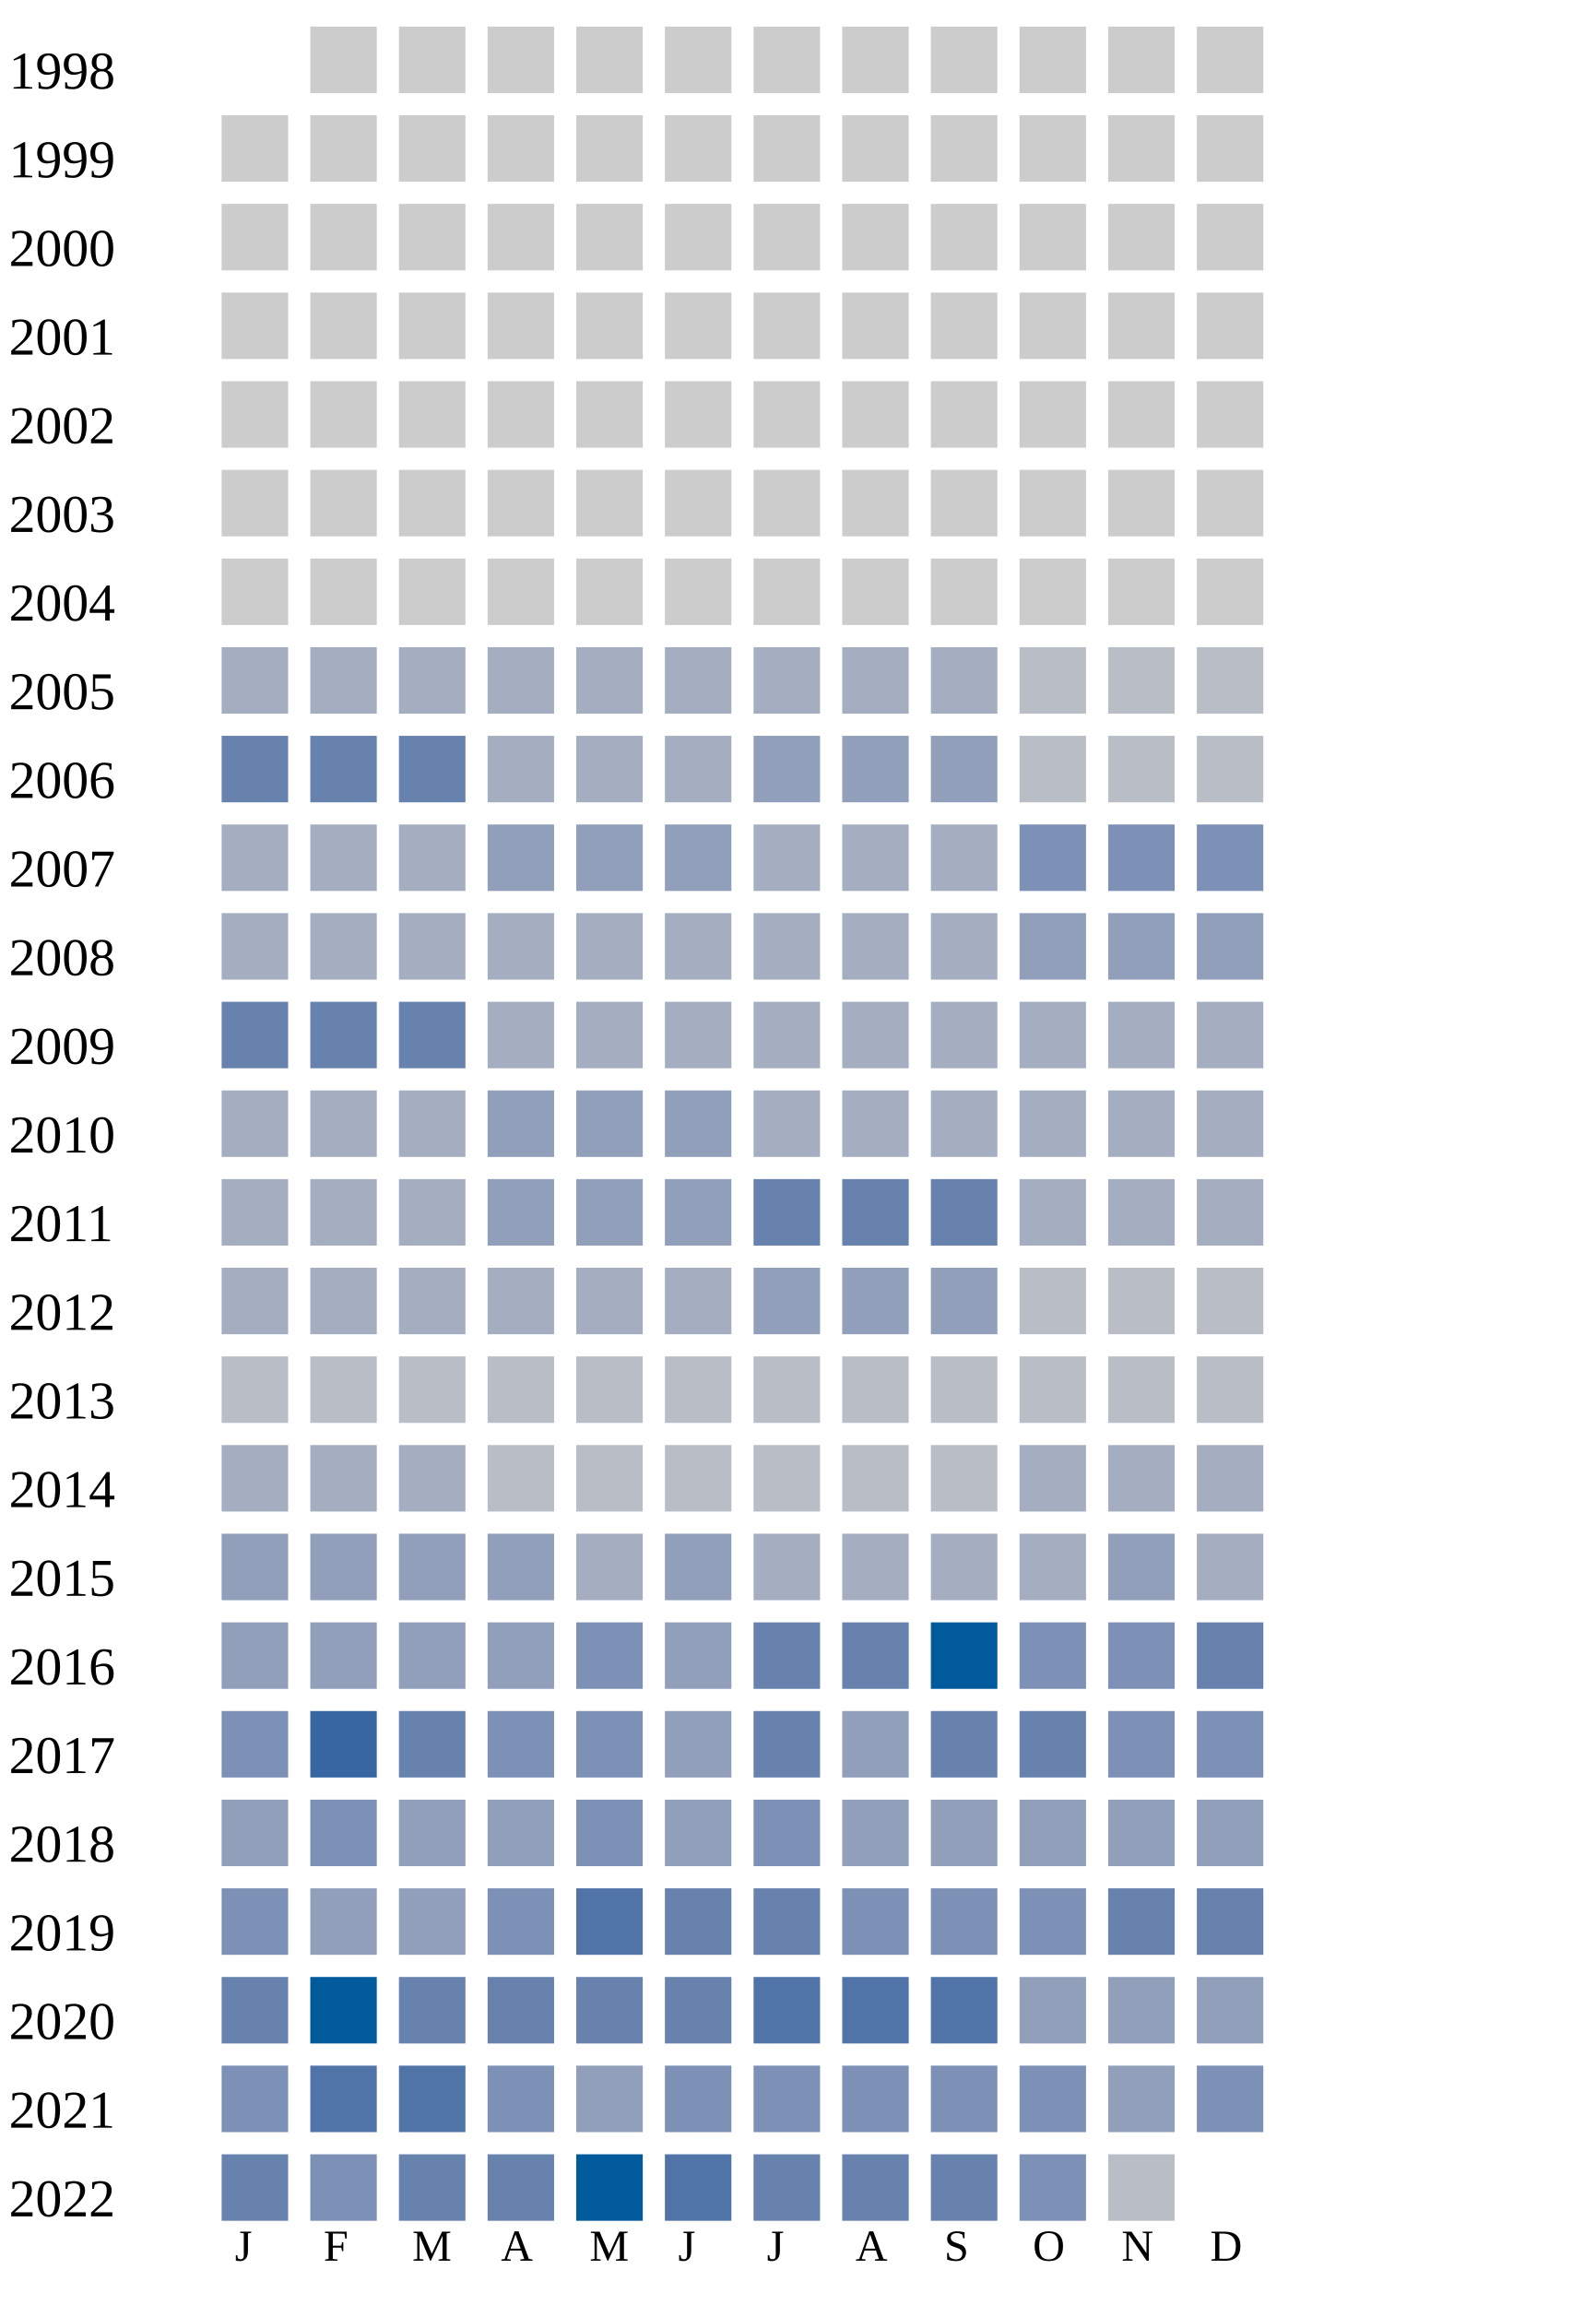
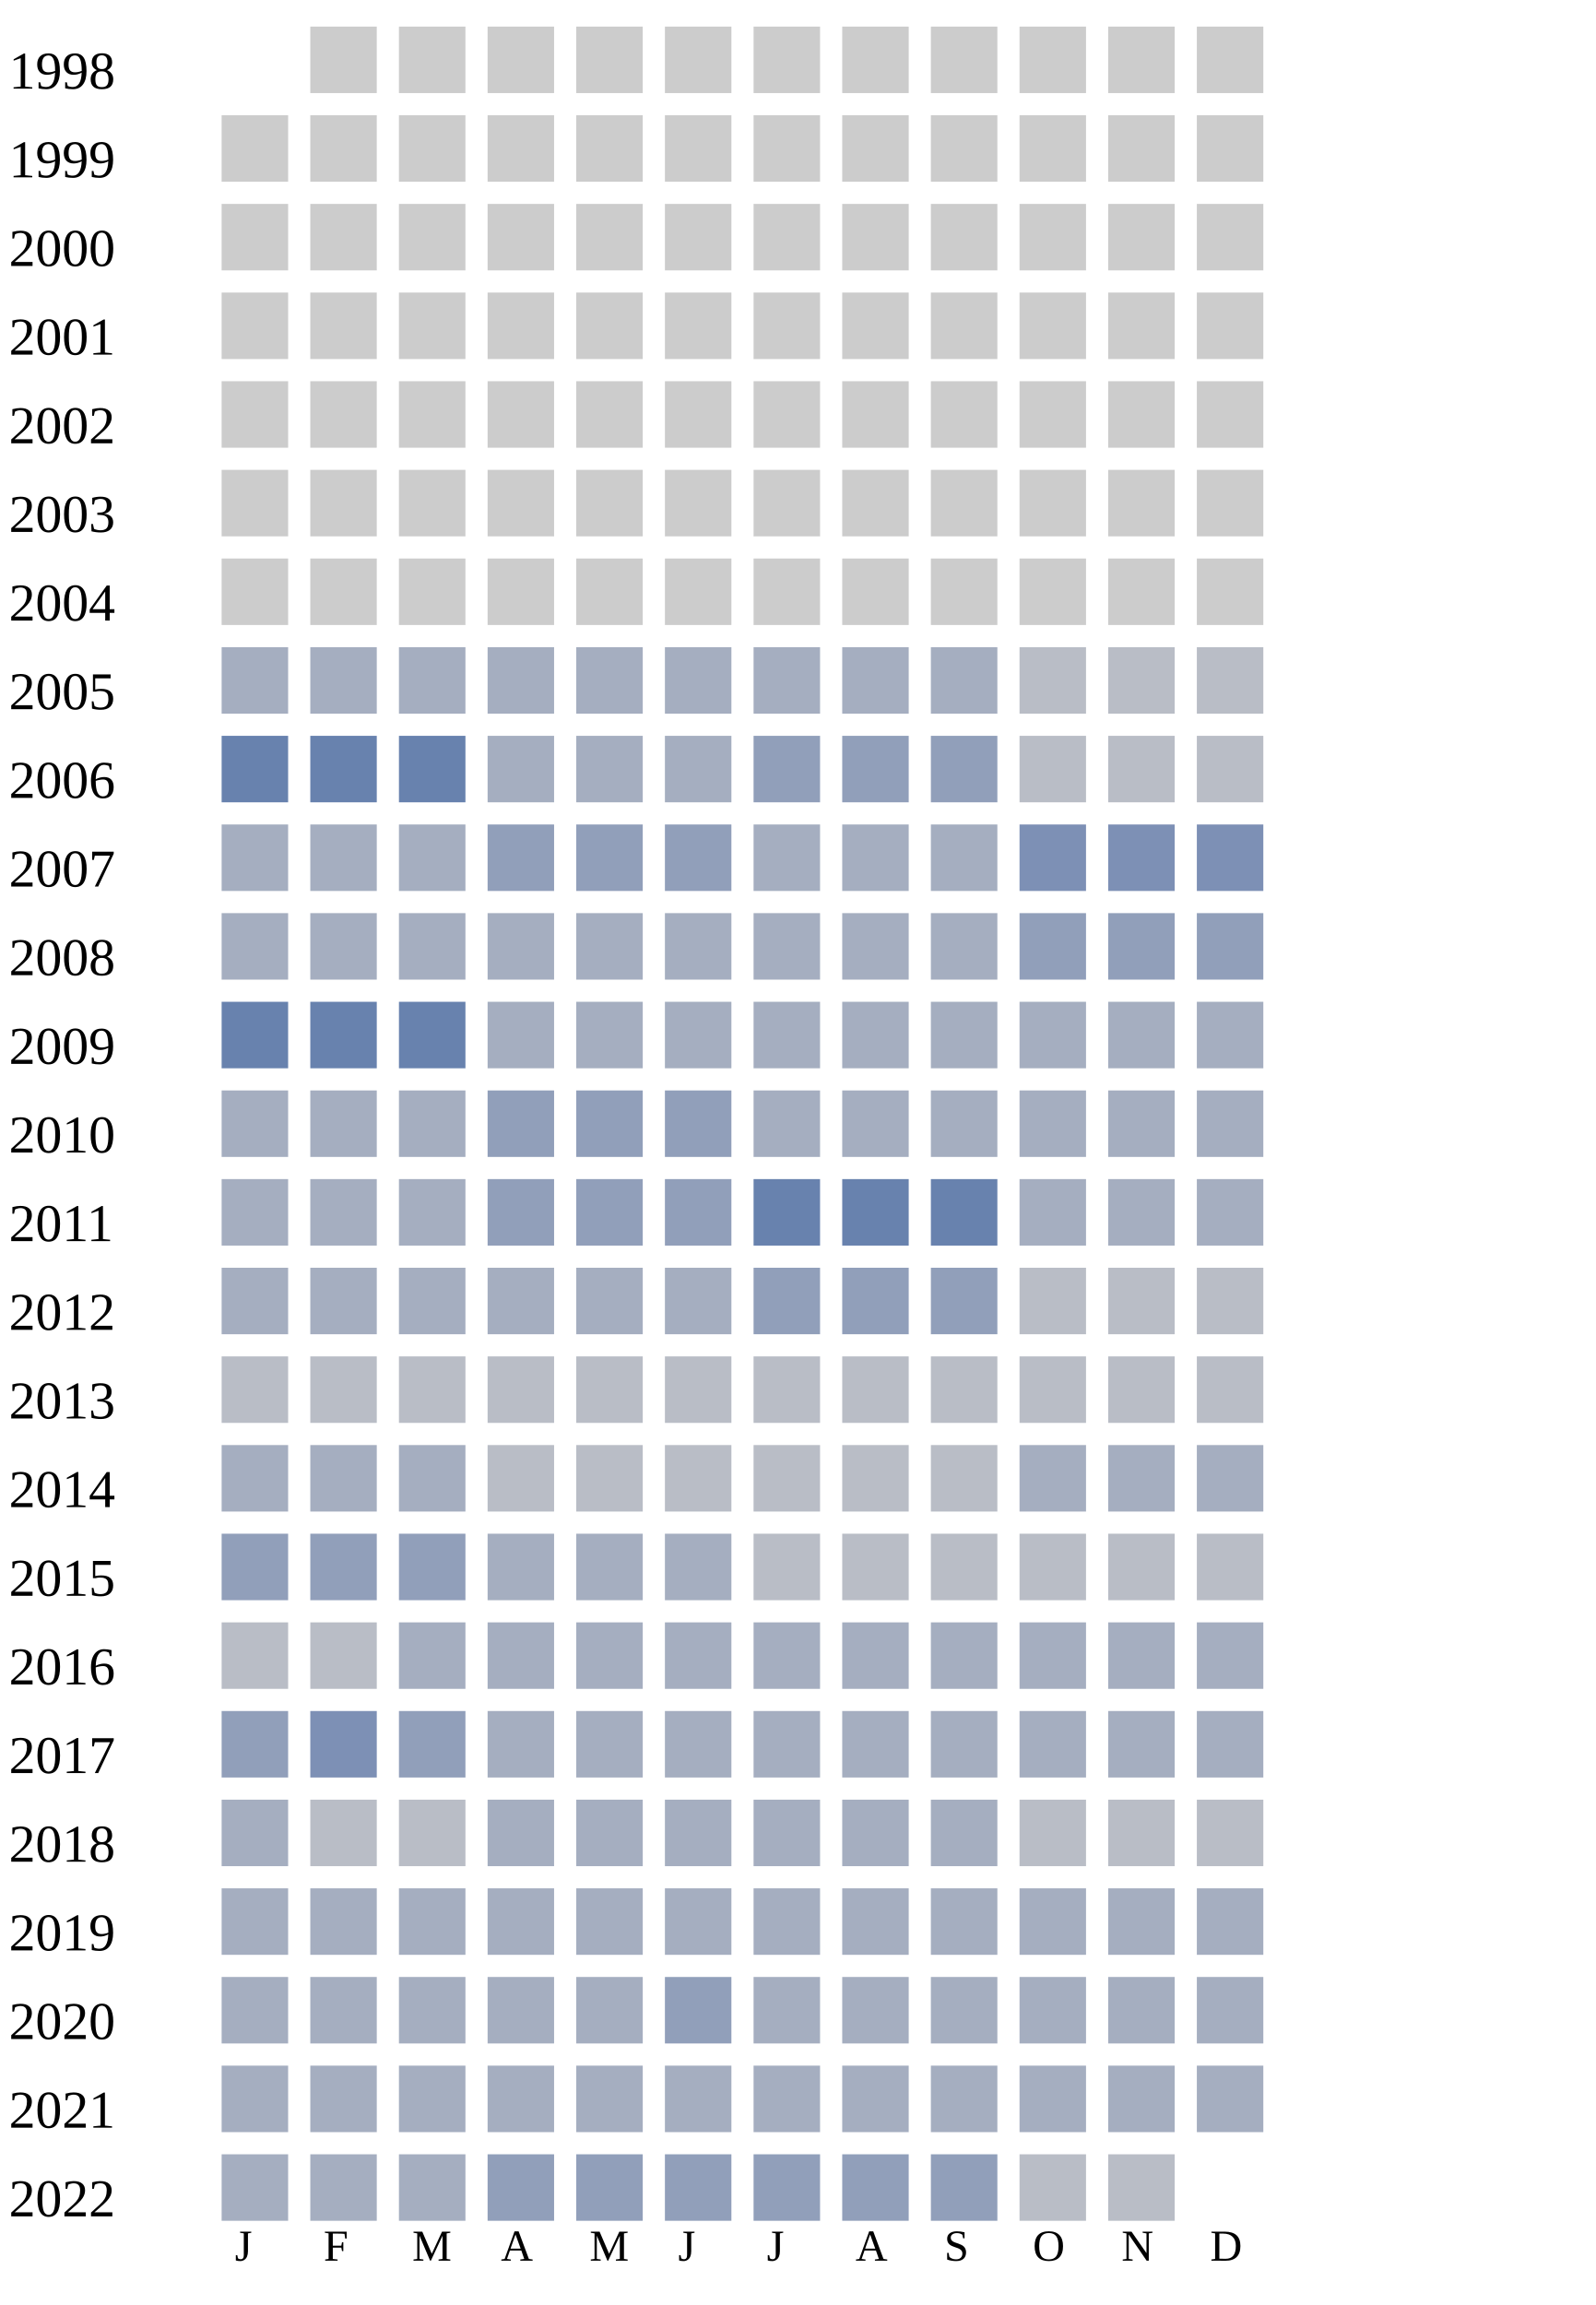
<svg xmlns="http://www.w3.org/2000/svg" width="360" height="520">
  <g transform="translate(0 0)">
    <text x="2" y="20">1998</text>
    <rect x="70" y="6" width="15" height="15" fill="#cccccc" />
    <rect x="90" y="6" width="15" height="15" fill="#cccccc" />
    <rect x="110" y="6" width="15" height="15" fill="#cccccc" />
    <rect x="130" y="6" width="15" height="15" fill="#cccccc" />
    <rect x="150" y="6" width="15" height="15" fill="#cccccc" />
    <rect x="170" y="6" width="15" height="15" fill="#cccccc" />
    <rect x="190" y="6" width="15" height="15" fill="#cccccc" />
    <rect x="210" y="6" width="15" height="15" fill="#cccccc" />
    <rect x="230" y="6" width="15" height="15" fill="#cccccc" />
    <rect x="250" y="6" width="15" height="15" fill="#cccccc" />
    <rect x="270" y="6" width="15" height="15" fill="#cccccc" />
  </g>
  <g transform="translate(0 20)">
    <text x="2" y="20">1999</text>
    <rect x="50" y="6" width="15" height="15" fill="#cccccc" />
    <rect x="70" y="6" width="15" height="15" fill="#cccccc" />
    <rect x="90" y="6" width="15" height="15" fill="#cccccc" />
    <rect x="110" y="6" width="15" height="15" fill="#cccccc" />
    <rect x="130" y="6" width="15" height="15" fill="#cccccc" />
    <rect x="150" y="6" width="15" height="15" fill="#cccccc" />
    <rect x="170" y="6" width="15" height="15" fill="#cccccc" />
    <rect x="190" y="6" width="15" height="15" fill="#cccccc" />
    <rect x="210" y="6" width="15" height="15" fill="#cccccc" />
    <rect x="230" y="6" width="15" height="15" fill="#cccccc" />
    <rect x="250" y="6" width="15" height="15" fill="#cccccc" />
    <rect x="270" y="6" width="15" height="15" fill="#cccccc" />
  </g>
  <g transform="translate(0 40)">
    <text x="2" y="20">2000</text>
    <rect x="50" y="6" width="15" height="15" fill="#cccccc" />
    <rect x="70" y="6" width="15" height="15" fill="#cccccc" />
    <rect x="90" y="6" width="15" height="15" fill="#cccccc" />
    <rect x="110" y="6" width="15" height="15" fill="#cccccc" />
    <rect x="130" y="6" width="15" height="15" fill="#cccccc" />
    <rect x="150" y="6" width="15" height="15" fill="#cccccc" />
    <rect x="170" y="6" width="15" height="15" fill="#cccccc" />
    <rect x="190" y="6" width="15" height="15" fill="#cccccc" />
    <rect x="210" y="6" width="15" height="15" fill="#cccccc" />
    <rect x="230" y="6" width="15" height="15" fill="#cccccc" />
    <rect x="250" y="6" width="15" height="15" fill="#cccccc" />
    <rect x="270" y="6" width="15" height="15" fill="#cccccc" />
  </g>
  <g transform="translate(0 60)">
    <text x="2" y="20">2001</text>
    <rect x="50" y="6" width="15" height="15" fill="#cccccc" />
    <rect x="70" y="6" width="15" height="15" fill="#cccccc" />
    <rect x="90" y="6" width="15" height="15" fill="#cccccc" />
    <rect x="110" y="6" width="15" height="15" fill="#cccccc" />
    <rect x="130" y="6" width="15" height="15" fill="#cccccc" />
    <rect x="150" y="6" width="15" height="15" fill="#cccccc" />
    <rect x="170" y="6" width="15" height="15" fill="#cccccc" />
    <rect x="190" y="6" width="15" height="15" fill="#cccccc" />
    <rect x="210" y="6" width="15" height="15" fill="#cccccc" />
    <rect x="230" y="6" width="15" height="15" fill="#cccccc" />
    <rect x="250" y="6" width="15" height="15" fill="#cccccc" />
    <rect x="270" y="6" width="15" height="15" fill="#cccccc" />
  </g>
  <g transform="translate(0 80)">
    <text x="2" y="20">2002</text>
    <rect x="50" y="6" width="15" height="15" fill="#cccccc" />
    <rect x="70" y="6" width="15" height="15" fill="#cccccc" />
    <rect x="90" y="6" width="15" height="15" fill="#cccccc" />
    <rect x="110" y="6" width="15" height="15" fill="#cccccc" />
    <rect x="130" y="6" width="15" height="15" fill="#cccccc" />
    <rect x="150" y="6" width="15" height="15" fill="#cccccc" />
    <rect x="170" y="6" width="15" height="15" fill="#cccccc" />
    <rect x="190" y="6" width="15" height="15" fill="#cccccc" />
    <rect x="210" y="6" width="15" height="15" fill="#cccccc" />
    <rect x="230" y="6" width="15" height="15" fill="#cccccc" />
    <rect x="250" y="6" width="15" height="15" fill="#cccccc" />
    <rect x="270" y="6" width="15" height="15" fill="#cccccc" />
  </g>
  <g transform="translate(0 100)">
    <text x="2" y="20">2003</text>
    <rect x="50" y="6" width="15" height="15" fill="#cccccc" />
    <rect x="70" y="6" width="15" height="15" fill="#cccccc" />
    <rect x="90" y="6" width="15" height="15" fill="#cccccc" />
    <rect x="110" y="6" width="15" height="15" fill="#cccccc" />
    <rect x="130" y="6" width="15" height="15" fill="#cccccc" />
    <rect x="150" y="6" width="15" height="15" fill="#cccccc" />
    <rect x="170" y="6" width="15" height="15" fill="#cccccc" />
    <rect x="190" y="6" width="15" height="15" fill="#cccccc" />
    <rect x="210" y="6" width="15" height="15" fill="#cccccc" />
    <rect x="230" y="6" width="15" height="15" fill="#cccccc" />
    <rect x="250" y="6" width="15" height="15" fill="#cccccc" />
    <rect x="270" y="6" width="15" height="15" fill="#cccccc" />
  </g>
  <g transform="translate(0 120)">
    <text x="2" y="20">2004</text>
    <rect x="50" y="6" width="15" height="15" fill="#cccccc" />
    <rect x="70" y="6" width="15" height="15" fill="#cccccc" />
    <rect x="90" y="6" width="15" height="15" fill="#cccccc" />
    <rect x="110" y="6" width="15" height="15" fill="#cccccc" />
    <rect x="130" y="6" width="15" height="15" fill="#cccccc" />
    <rect x="150" y="6" width="15" height="15" fill="#cccccc" />
    <rect x="170" y="6" width="15" height="15" fill="#cccccc" />
    <rect x="190" y="6" width="15" height="15" fill="#cccccc" />
    <rect x="210" y="6" width="15" height="15" fill="#cccccc" />
    <rect x="230" y="6" width="15" height="15" fill="#cccccc" />
    <rect x="250" y="6" width="15" height="15" fill="#cccccc" />
    <rect x="270" y="6" width="15" height="15" fill="#cccccc" />
  </g>
  <g transform="translate(0 140)">
    <text x="2" y="20">2005</text>
    <rect x="50" y="6" width="15" height="15" fill="#a5aec0" />
    <rect x="70" y="6" width="15" height="15" fill="#a5aec0" />
    <rect x="90" y="6" width="15" height="15" fill="#a5aec0" />
    <rect x="110" y="6" width="15" height="15" fill="#a5aec0" />
    <rect x="130" y="6" width="15" height="15" fill="#a5aec0" />
    <rect x="150" y="6" width="15" height="15" fill="#a5aec0" />
    <rect x="170" y="6" width="15" height="15" fill="#a5aec0" />
    <rect x="190" y="6" width="15" height="15" fill="#a5aec0" />
    <rect x="210" y="6" width="15" height="15" fill="#a5aec0" />
    <rect x="230" y="6" width="15" height="15" fill="#b9bdc6" />
    <rect x="250" y="6" width="15" height="15" fill="#b9bdc6" />
    <rect x="270" y="6" width="15" height="15" fill="#b9bdc6" />
  </g>
  <g transform="translate(0 160)">
    <text x="2" y="20">2006</text>
    <rect x="50" y="6" width="15" height="15" fill="#6882ae" />
    <rect x="70" y="6" width="15" height="15" fill="#6882ae" />
    <rect x="90" y="6" width="15" height="15" fill="#6882ae" />
    <rect x="110" y="6" width="15" height="15" fill="#a5aec0" />
    <rect x="130" y="6" width="15" height="15" fill="#a5aec0" />
    <rect x="150" y="6" width="15" height="15" fill="#a5aec0" />
    <rect x="170" y="6" width="15" height="15" fill="#919fba" />
    <rect x="190" y="6" width="15" height="15" fill="#919fba" />
    <rect x="210" y="6" width="15" height="15" fill="#919fba" />
    <rect x="230" y="6" width="15" height="15" fill="#b9bdc6" />
    <rect x="250" y="6" width="15" height="15" fill="#b9bdc6" />
    <rect x="270" y="6" width="15" height="15" fill="#b9bdc6" />
  </g>
  <g transform="translate(0 180)">
    <text x="2" y="20">2007</text>
    <rect x="50" y="6" width="15" height="15" fill="#a5aec0" />
    <rect x="70" y="6" width="15" height="15" fill="#a5aec0" />
    <rect x="90" y="6" width="15" height="15" fill="#a5aec0" />
    <rect x="110" y="6" width="15" height="15" fill="#919fba" />
    <rect x="130" y="6" width="15" height="15" fill="#919fba" />
    <rect x="150" y="6" width="15" height="15" fill="#919fba" />
    <rect x="170" y="6" width="15" height="15" fill="#a5aec0" />
    <rect x="190" y="6" width="15" height="15" fill="#a5aec0" />
    <rect x="210" y="6" width="15" height="15" fill="#a5aec0" />
    <rect x="230" y="6" width="15" height="15" fill="#7d90b5" />
    <rect x="250" y="6" width="15" height="15" fill="#7d90b5" />
    <rect x="270" y="6" width="15" height="15" fill="#7d90b5" />
  </g>
  <g transform="translate(0 200)">
    <text x="2" y="20">2008</text>
    <rect x="50" y="6" width="15" height="15" fill="#a5aec0" />
    <rect x="70" y="6" width="15" height="15" fill="#a5aec0" />
    <rect x="90" y="6" width="15" height="15" fill="#a5aec0" />
    <rect x="110" y="6" width="15" height="15" fill="#a5aec0" />
    <rect x="130" y="6" width="15" height="15" fill="#a5aec0" />
    <rect x="150" y="6" width="15" height="15" fill="#a5aec0" />
    <rect x="170" y="6" width="15" height="15" fill="#a5aec0" />
    <rect x="190" y="6" width="15" height="15" fill="#a5aec0" />
    <rect x="210" y="6" width="15" height="15" fill="#a5aec0" />
    <rect x="230" y="6" width="15" height="15" fill="#919fba" />
    <rect x="250" y="6" width="15" height="15" fill="#919fba" />
    <rect x="270" y="6" width="15" height="15" fill="#919fba" />
  </g>
  <g transform="translate(0 220)">
    <text x="2" y="20">2009</text>
    <rect x="50" y="6" width="15" height="15" fill="#6882ae" />
    <rect x="70" y="6" width="15" height="15" fill="#6882ae" />
    <rect x="90" y="6" width="15" height="15" fill="#6882ae" />
    <rect x="110" y="6" width="15" height="15" fill="#a5aec0" />
    <rect x="130" y="6" width="15" height="15" fill="#a5aec0" />
    <rect x="150" y="6" width="15" height="15" fill="#a5aec0" />
    <rect x="170" y="6" width="15" height="15" fill="#a5aec0" />
    <rect x="190" y="6" width="15" height="15" fill="#a5aec0" />
    <rect x="210" y="6" width="15" height="15" fill="#a5aec0" />
    <rect x="230" y="6" width="15" height="15" fill="#a5aec0" />
    <rect x="250" y="6" width="15" height="15" fill="#a5aec0" />
    <rect x="270" y="6" width="15" height="15" fill="#a5aec0" />
  </g>
  <g transform="translate(0 240)">
    <text x="2" y="20">2010</text>
    <rect x="50" y="6" width="15" height="15" fill="#a5aec0" />
    <rect x="70" y="6" width="15" height="15" fill="#a5aec0" />
    <rect x="90" y="6" width="15" height="15" fill="#a5aec0" />
    <rect x="110" y="6" width="15" height="15" fill="#919fba" />
    <rect x="130" y="6" width="15" height="15" fill="#919fba" />
    <rect x="150" y="6" width="15" height="15" fill="#919fba" />
    <rect x="170" y="6" width="15" height="15" fill="#a5aec0" />
    <rect x="190" y="6" width="15" height="15" fill="#a5aec0" />
    <rect x="210" y="6" width="15" height="15" fill="#a5aec0" />
    <rect x="230" y="6" width="15" height="15" fill="#a5aec0" />
    <rect x="250" y="6" width="15" height="15" fill="#a5aec0" />
    <rect x="270" y="6" width="15" height="15" fill="#a5aec0" />
  </g>
  <g transform="translate(0 260)">
    <text x="2" y="20">2011</text>
    <rect x="50" y="6" width="15" height="15" fill="#a5aec0" />
    <rect x="70" y="6" width="15" height="15" fill="#a5aec0" />
    <rect x="90" y="6" width="15" height="15" fill="#a5aec0" />
    <rect x="110" y="6" width="15" height="15" fill="#919fba" />
    <rect x="130" y="6" width="15" height="15" fill="#919fba" />
    <rect x="150" y="6" width="15" height="15" fill="#919fba" />
    <rect x="170" y="6" width="15" height="15" fill="#6882ae" />
    <rect x="190" y="6" width="15" height="15" fill="#6882ae" />
    <rect x="210" y="6" width="15" height="15" fill="#6882ae" />
    <rect x="230" y="6" width="15" height="15" fill="#a5aec0" />
    <rect x="250" y="6" width="15" height="15" fill="#a5aec0" />
    <rect x="270" y="6" width="15" height="15" fill="#a5aec0" />
  </g>
  <g transform="translate(0 280)">
    <text x="2" y="20">2012</text>
    <rect x="50" y="6" width="15" height="15" fill="#a5aec0" />
    <rect x="70" y="6" width="15" height="15" fill="#a5aec0" />
    <rect x="90" y="6" width="15" height="15" fill="#a5aec0" />
    <rect x="110" y="6" width="15" height="15" fill="#a5aec0" />
    <rect x="130" y="6" width="15" height="15" fill="#a5aec0" />
    <rect x="150" y="6" width="15" height="15" fill="#a5aec0" />
    <rect x="170" y="6" width="15" height="15" fill="#919fba" />
    <rect x="190" y="6" width="15" height="15" fill="#919fba" />
    <rect x="210" y="6" width="15" height="15" fill="#919fba" />
    <rect x="230" y="6" width="15" height="15" fill="#b9bdc6" />
    <rect x="250" y="6" width="15" height="15" fill="#b9bdc6" />
    <rect x="270" y="6" width="15" height="15" fill="#b9bdc6" />
  </g>
  <g transform="translate(0 300)">
    <text x="2" y="20">2013</text>
    <rect x="50" y="6" width="15" height="15" fill="#b9bdc6" />
    <rect x="70" y="6" width="15" height="15" fill="#b9bdc6" />
    <rect x="90" y="6" width="15" height="15" fill="#b9bdc6" />
    <rect x="110" y="6" width="15" height="15" fill="#b9bdc6" />
    <rect x="130" y="6" width="15" height="15" fill="#b9bdc6" />
    <rect x="150" y="6" width="15" height="15" fill="#b9bdc6" />
    <rect x="170" y="6" width="15" height="15" fill="#b9bdc6" />
    <rect x="190" y="6" width="15" height="15" fill="#b9bdc6" />
    <rect x="210" y="6" width="15" height="15" fill="#b9bdc6" />
    <rect x="230" y="6" width="15" height="15" fill="#b9bdc6" />
    <rect x="250" y="6" width="15" height="15" fill="#b9bdc6" />
    <rect x="270" y="6" width="15" height="15" fill="#b9bdc6" />
  </g>
  <g transform="translate(0 320)">
    <text x="2" y="20">2014</text>
    <rect x="50" y="6" width="15" height="15" fill="#a5aec0" />
    <rect x="70" y="6" width="15" height="15" fill="#a5aec0" />
    <rect x="90" y="6" width="15" height="15" fill="#a5aec0" />
    <rect x="110" y="6" width="15" height="15" fill="#b9bdc6" />
    <rect x="130" y="6" width="15" height="15" fill="#b9bdc6" />
    <rect x="150" y="6" width="15" height="15" fill="#b9bdc6" />
    <rect x="170" y="6" width="15" height="15" fill="#b9bdc6" />
    <rect x="190" y="6" width="15" height="15" fill="#b9bdc6" />
    <rect x="210" y="6" width="15" height="15" fill="#b9bdc6" />
    <rect x="230" y="6" width="15" height="15" fill="#a5aec0" />
    <rect x="250" y="6" width="15" height="15" fill="#a5aec0" />
    <rect x="270" y="6" width="15" height="15" fill="#a5aec0" />
  </g>
  <g transform="translate(0 340)">
    <text x="2" y="20">2015</text>
    <rect x="50" y="6" width="15" height="15" fill="#919fba" />
    <rect x="70" y="6" width="15" height="15" fill="#919fba" />
    <rect x="90" y="6" width="15" height="15" fill="#919fba" />
-     <rect x="110" y="6" width="15" height="15" fill="#919fba" />
-     <rect x="130" y="6" width="15" height="15" fill="#a5aec0" />
-     <rect x="150" y="6" width="15" height="15" fill="#919fba" />
-     <rect x="170" y="6" width="15" height="15" fill="#a5aec0" />
-     <rect x="190" y="6" width="15" height="15" fill="#a5aec0" />
-     <rect x="210" y="6" width="15" height="15" fill="#a5aec0" />
-     <rect x="230" y="6" width="15" height="15" fill="#a5aec0" />
-     <rect x="250" y="6" width="15" height="15" fill="#919fba" />
-     <rect x="270" y="6" width="15" height="15" fill="#a5aec0" />
+     <rect x="110" y="6" width="15" height="15" fill="#a5aec0" />
+     <rect x="130" y="6" width="15" height="15" fill="#a5aec0" />
+     <rect x="150" y="6" width="15" height="15" fill="#a5aec0" />
+     <rect x="170" y="6" width="15" height="15" fill="#b9bdc6" />
+     <rect x="190" y="6" width="15" height="15" fill="#b9bdc6" />
+     <rect x="210" y="6" width="15" height="15" fill="#b9bdc6" />
+     <rect x="230" y="6" width="15" height="15" fill="#b9bdc6" />
+     <rect x="250" y="6" width="15" height="15" fill="#b9bdc6" />
+     <rect x="270" y="6" width="15" height="15" fill="#b9bdc6" />
  </g>
  <g transform="translate(0 360)">
    <text x="2" y="20">2016</text>
-     <rect x="50" y="6" width="15" height="15" fill="#919fba" />
-     <rect x="70" y="6" width="15" height="15" fill="#919fba" />
-     <rect x="90" y="6" width="15" height="15" fill="#919fba" />
-     <rect x="110" y="6" width="15" height="15" fill="#919fba" />
-     <rect x="130" y="6" width="15" height="15" fill="#7d90b5" />
-     <rect x="150" y="6" width="15" height="15" fill="#919fba" />
-     <rect x="170" y="6" width="15" height="15" fill="#6882ae" />
-     <rect x="190" y="6" width="15" height="15" fill="#6882ae" />
-     <rect x="210" y="6" width="15" height="15" fill="#005a9c" />
-     <rect x="230" y="6" width="15" height="15" fill="#7d90b5" />
-     <rect x="250" y="6" width="15" height="15" fill="#7d90b5" />
-     <rect x="270" y="6" width="15" height="15" fill="#6882ae" />
+     <rect x="50" y="6" width="15" height="15" fill="#b9bdc6" />
+     <rect x="70" y="6" width="15" height="15" fill="#b9bdc6" />
+     <rect x="90" y="6" width="15" height="15" fill="#a5aec0" />
+     <rect x="110" y="6" width="15" height="15" fill="#a5aec0" />
+     <rect x="130" y="6" width="15" height="15" fill="#a5aec0" />
+     <rect x="150" y="6" width="15" height="15" fill="#a5aec0" />
+     <rect x="170" y="6" width="15" height="15" fill="#a5aec0" />
+     <rect x="190" y="6" width="15" height="15" fill="#a5aec0" />
+     <rect x="210" y="6" width="15" height="15" fill="#a5aec0" />
+     <rect x="230" y="6" width="15" height="15" fill="#a5aec0" />
+     <rect x="250" y="6" width="15" height="15" fill="#a5aec0" />
+     <rect x="270" y="6" width="15" height="15" fill="#a5aec0" />
  </g>
  <g transform="translate(0 380)">
    <text x="2" y="20">2017</text>
-     <rect x="50" y="6" width="15" height="15" fill="#7d90b5" />
-     <rect x="70" y="6" width="15" height="15" fill="#3667a2" />
-     <rect x="90" y="6" width="15" height="15" fill="#6882ae" />
-     <rect x="110" y="6" width="15" height="15" fill="#7d90b5" />
-     <rect x="130" y="6" width="15" height="15" fill="#7d90b5" />
-     <rect x="150" y="6" width="15" height="15" fill="#919fba" />
-     <rect x="170" y="6" width="15" height="15" fill="#6882ae" />
-     <rect x="190" y="6" width="15" height="15" fill="#919fba" />
-     <rect x="210" y="6" width="15" height="15" fill="#6882ae" />
-     <rect x="230" y="6" width="15" height="15" fill="#6882ae" />
-     <rect x="250" y="6" width="15" height="15" fill="#7d90b5" />
-     <rect x="270" y="6" width="15" height="15" fill="#7d90b5" />
-   </g>
-   <g transform="translate(0 400)">
-     <text x="2" y="20">2018</text>
    <rect x="50" y="6" width="15" height="15" fill="#919fba" />
    <rect x="70" y="6" width="15" height="15" fill="#7d90b5" />
    <rect x="90" y="6" width="15" height="15" fill="#919fba" />
+     <rect x="110" y="6" width="15" height="15" fill="#a5aec0" />
+     <rect x="130" y="6" width="15" height="15" fill="#a5aec0" />
+     <rect x="150" y="6" width="15" height="15" fill="#a5aec0" />
+     <rect x="170" y="6" width="15" height="15" fill="#a5aec0" />
+     <rect x="190" y="6" width="15" height="15" fill="#a5aec0" />
+     <rect x="210" y="6" width="15" height="15" fill="#a5aec0" />
+     <rect x="230" y="6" width="15" height="15" fill="#a5aec0" />
+     <rect x="250" y="6" width="15" height="15" fill="#a5aec0" />
+     <rect x="270" y="6" width="15" height="15" fill="#a5aec0" />
+   </g>
+   <g transform="translate(0 400)">
+     <text x="2" y="20">2018</text>
+     <rect x="50" y="6" width="15" height="15" fill="#a5aec0" />
+     <rect x="70" y="6" width="15" height="15" fill="#b9bdc6" />
+     <rect x="90" y="6" width="15" height="15" fill="#b9bdc6" />
+     <rect x="110" y="6" width="15" height="15" fill="#a5aec0" />
+     <rect x="130" y="6" width="15" height="15" fill="#a5aec0" />
+     <rect x="150" y="6" width="15" height="15" fill="#a5aec0" />
+     <rect x="170" y="6" width="15" height="15" fill="#a5aec0" />
+     <rect x="190" y="6" width="15" height="15" fill="#a5aec0" />
+     <rect x="210" y="6" width="15" height="15" fill="#a5aec0" />
+     <rect x="230" y="6" width="15" height="15" fill="#b9bdc6" />
+     <rect x="250" y="6" width="15" height="15" fill="#b9bdc6" />
+     <rect x="270" y="6" width="15" height="15" fill="#b9bdc6" />
+   </g>
+   <g transform="translate(0 420)">
+     <text x="2" y="20">2019</text>
+     <rect x="50" y="6" width="15" height="15" fill="#a5aec0" />
+     <rect x="70" y="6" width="15" height="15" fill="#a5aec0" />
+     <rect x="90" y="6" width="15" height="15" fill="#a5aec0" />
+     <rect x="110" y="6" width="15" height="15" fill="#a5aec0" />
+     <rect x="130" y="6" width="15" height="15" fill="#a5aec0" />
+     <rect x="150" y="6" width="15" height="15" fill="#a5aec0" />
+     <rect x="170" y="6" width="15" height="15" fill="#a5aec0" />
+     <rect x="190" y="6" width="15" height="15" fill="#a5aec0" />
+     <rect x="210" y="6" width="15" height="15" fill="#a5aec0" />
+     <rect x="230" y="6" width="15" height="15" fill="#a5aec0" />
+     <rect x="250" y="6" width="15" height="15" fill="#a5aec0" />
+     <rect x="270" y="6" width="15" height="15" fill="#a5aec0" />
+   </g>
+   <g transform="translate(0 440)">
+     <text x="2" y="20">2020</text>
+     <rect x="50" y="6" width="15" height="15" fill="#a5aec0" />
+     <rect x="70" y="6" width="15" height="15" fill="#a5aec0" />
+     <rect x="90" y="6" width="15" height="15" fill="#a5aec0" />
+     <rect x="110" y="6" width="15" height="15" fill="#a5aec0" />
+     <rect x="130" y="6" width="15" height="15" fill="#a5aec0" />
+     <rect x="150" y="6" width="15" height="15" fill="#919fba" />
+     <rect x="170" y="6" width="15" height="15" fill="#a5aec0" />
+     <rect x="190" y="6" width="15" height="15" fill="#a5aec0" />
+     <rect x="210" y="6" width="15" height="15" fill="#a5aec0" />
+     <rect x="230" y="6" width="15" height="15" fill="#a5aec0" />
+     <rect x="250" y="6" width="15" height="15" fill="#a5aec0" />
+     <rect x="270" y="6" width="15" height="15" fill="#a5aec0" />
+   </g>
+   <g transform="translate(0 460)">
+     <text x="2" y="20">2021</text>
+     <rect x="50" y="6" width="15" height="15" fill="#a5aec0" />
+     <rect x="70" y="6" width="15" height="15" fill="#a5aec0" />
+     <rect x="90" y="6" width="15" height="15" fill="#a5aec0" />
+     <rect x="110" y="6" width="15" height="15" fill="#a5aec0" />
+     <rect x="130" y="6" width="15" height="15" fill="#a5aec0" />
+     <rect x="150" y="6" width="15" height="15" fill="#a5aec0" />
+     <rect x="170" y="6" width="15" height="15" fill="#a5aec0" />
+     <rect x="190" y="6" width="15" height="15" fill="#a5aec0" />
+     <rect x="210" y="6" width="15" height="15" fill="#a5aec0" />
+     <rect x="230" y="6" width="15" height="15" fill="#a5aec0" />
+     <rect x="250" y="6" width="15" height="15" fill="#a5aec0" />
+     <rect x="270" y="6" width="15" height="15" fill="#a5aec0" />
+   </g>
+   <g transform="translate(0 480)">
+     <text x="2" y="20">2022</text>
+     <rect x="50" y="6" width="15" height="15" fill="#a5aec0" />
+     <rect x="70" y="6" width="15" height="15" fill="#a5aec0" />
+     <rect x="90" y="6" width="15" height="15" fill="#a5aec0" />
    <rect x="110" y="6" width="15" height="15" fill="#919fba" />
-     <rect x="130" y="6" width="15" height="15" fill="#7d90b5" />
-     <rect x="150" y="6" width="15" height="15" fill="#919fba" />
-     <rect x="170" y="6" width="15" height="15" fill="#7d90b5" />
+     <rect x="130" y="6" width="15" height="15" fill="#919fba" />
+     <rect x="150" y="6" width="15" height="15" fill="#919fba" />
+     <rect x="170" y="6" width="15" height="15" fill="#919fba" />
    <rect x="190" y="6" width="15" height="15" fill="#919fba" />
    <rect x="210" y="6" width="15" height="15" fill="#919fba" />
-     <rect x="230" y="6" width="15" height="15" fill="#919fba" />
-     <rect x="250" y="6" width="15" height="15" fill="#919fba" />
-     <rect x="270" y="6" width="15" height="15" fill="#919fba" />
-   </g>
-   <g transform="translate(0 420)">
-     <text x="2" y="20">2019</text>
-     <rect x="50" y="6" width="15" height="15" fill="#7d90b5" />
-     <rect x="70" y="6" width="15" height="15" fill="#919fba" />
-     <rect x="90" y="6" width="15" height="15" fill="#919fba" />
-     <rect x="110" y="6" width="15" height="15" fill="#7d90b5" />
-     <rect x="130" y="6" width="15" height="15" fill="#5174a8" />
-     <rect x="150" y="6" width="15" height="15" fill="#6882ae" />
-     <rect x="170" y="6" width="15" height="15" fill="#6882ae" />
-     <rect x="190" y="6" width="15" height="15" fill="#7d90b5" />
-     <rect x="210" y="6" width="15" height="15" fill="#7d90b5" />
-     <rect x="230" y="6" width="15" height="15" fill="#7d90b5" />
-     <rect x="250" y="6" width="15" height="15" fill="#6882ae" />
-     <rect x="270" y="6" width="15" height="15" fill="#6882ae" />
-   </g>
-   <g transform="translate(0 440)">
-     <text x="2" y="20">2020</text>
-     <rect x="50" y="6" width="15" height="15" fill="#6882ae" />
-     <rect x="70" y="6" width="15" height="15" fill="#005a9c" />
-     <rect x="90" y="6" width="15" height="15" fill="#6882ae" />
-     <rect x="110" y="6" width="15" height="15" fill="#6882ae" />
-     <rect x="130" y="6" width="15" height="15" fill="#6882ae" />
-     <rect x="150" y="6" width="15" height="15" fill="#6882ae" />
-     <rect x="170" y="6" width="15" height="15" fill="#5174a8" />
-     <rect x="190" y="6" width="15" height="15" fill="#5174a8" />
-     <rect x="210" y="6" width="15" height="15" fill="#5174a8" />
-     <rect x="230" y="6" width="15" height="15" fill="#919fba" />
-     <rect x="250" y="6" width="15" height="15" fill="#919fba" />
-     <rect x="270" y="6" width="15" height="15" fill="#919fba" />
-   </g>
-   <g transform="translate(0 460)">
-     <text x="2" y="20">2021</text>
-     <rect x="50" y="6" width="15" height="15" fill="#7d90b5" />
-     <rect x="70" y="6" width="15" height="15" fill="#5174a8" />
-     <rect x="90" y="6" width="15" height="15" fill="#5174a8" />
-     <rect x="110" y="6" width="15" height="15" fill="#7d90b5" />
-     <rect x="130" y="6" width="15" height="15" fill="#919fba" />
-     <rect x="150" y="6" width="15" height="15" fill="#7d90b5" />
-     <rect x="170" y="6" width="15" height="15" fill="#7d90b5" />
-     <rect x="190" y="6" width="15" height="15" fill="#7d90b5" />
-     <rect x="210" y="6" width="15" height="15" fill="#7d90b5" />
-     <rect x="230" y="6" width="15" height="15" fill="#7d90b5" />
-     <rect x="250" y="6" width="15" height="15" fill="#919fba" />
-     <rect x="270" y="6" width="15" height="15" fill="#7d90b5" />
-   </g>
-   <g transform="translate(0 480)">
-     <text x="2" y="20">2022</text>
-     <rect x="50" y="6" width="15" height="15" fill="#6882ae" />
-     <rect x="70" y="6" width="15" height="15" fill="#7d90b5" />
-     <rect x="90" y="6" width="15" height="15" fill="#6882ae" />
-     <rect x="110" y="6" width="15" height="15" fill="#6882ae" />
-     <rect x="130" y="6" width="15" height="15" fill="#005a9c" />
-     <rect x="150" y="6" width="15" height="15" fill="#5174a8" />
-     <rect x="170" y="6" width="15" height="15" fill="#6882ae" />
-     <rect x="190" y="6" width="15" height="15" fill="#6882ae" />
-     <rect x="210" y="6" width="15" height="15" fill="#6882ae" />
-     <rect x="230" y="6" width="15" height="15" fill="#7d90b5" />
+     <rect x="230" y="6" width="15" height="15" fill="#b9bdc6" />
    <rect x="250" y="6" width="15" height="15" fill="#b9bdc6" />
  </g>
  <text style="font-size: 10px; text-align: center" x="53" y="510">J</text>
  <text style="font-size: 10px; text-align: center" x="73" y="510">F</text>
  <text style="font-size: 10px; text-align: center" x="93" y="510">M</text>
  <text style="font-size: 10px; text-align: center" x="113" y="510">A</text>
  <text style="font-size: 10px; text-align: center" x="133" y="510">M</text>
  <text style="font-size: 10px; text-align: center" x="153" y="510">J</text>
  <text style="font-size: 10px; text-align: center" x="173" y="510">J</text>
  <text style="font-size: 10px; text-align: center" x="193" y="510">A</text>
  <text style="font-size: 10px; text-align: center" x="213" y="510">S</text>
  <text style="font-size: 10px; text-align: center" x="233" y="510">O</text>
  <text style="font-size: 10px; text-align: center" x="253" y="510">N</text>
  <text style="font-size: 10px; text-align: center" x="273" y="510">D</text>
  <text style="font-size: 10px;" x="155" y="529">Less</text>
  <rect fill="#b9bdc6" width="10" height="10" x="180" y="520" />
  <rect fill="#919fba" width="10" height="10" x="195" y="520" />
  <rect fill="#6882ae" width="10" height="10" x="210" y="520" />
  <rect fill="#005a9c" width="10" height="10" x="225" y="520" />
  <text x="240" y="529" style="font-size: 10px;">More</text>
</svg>
